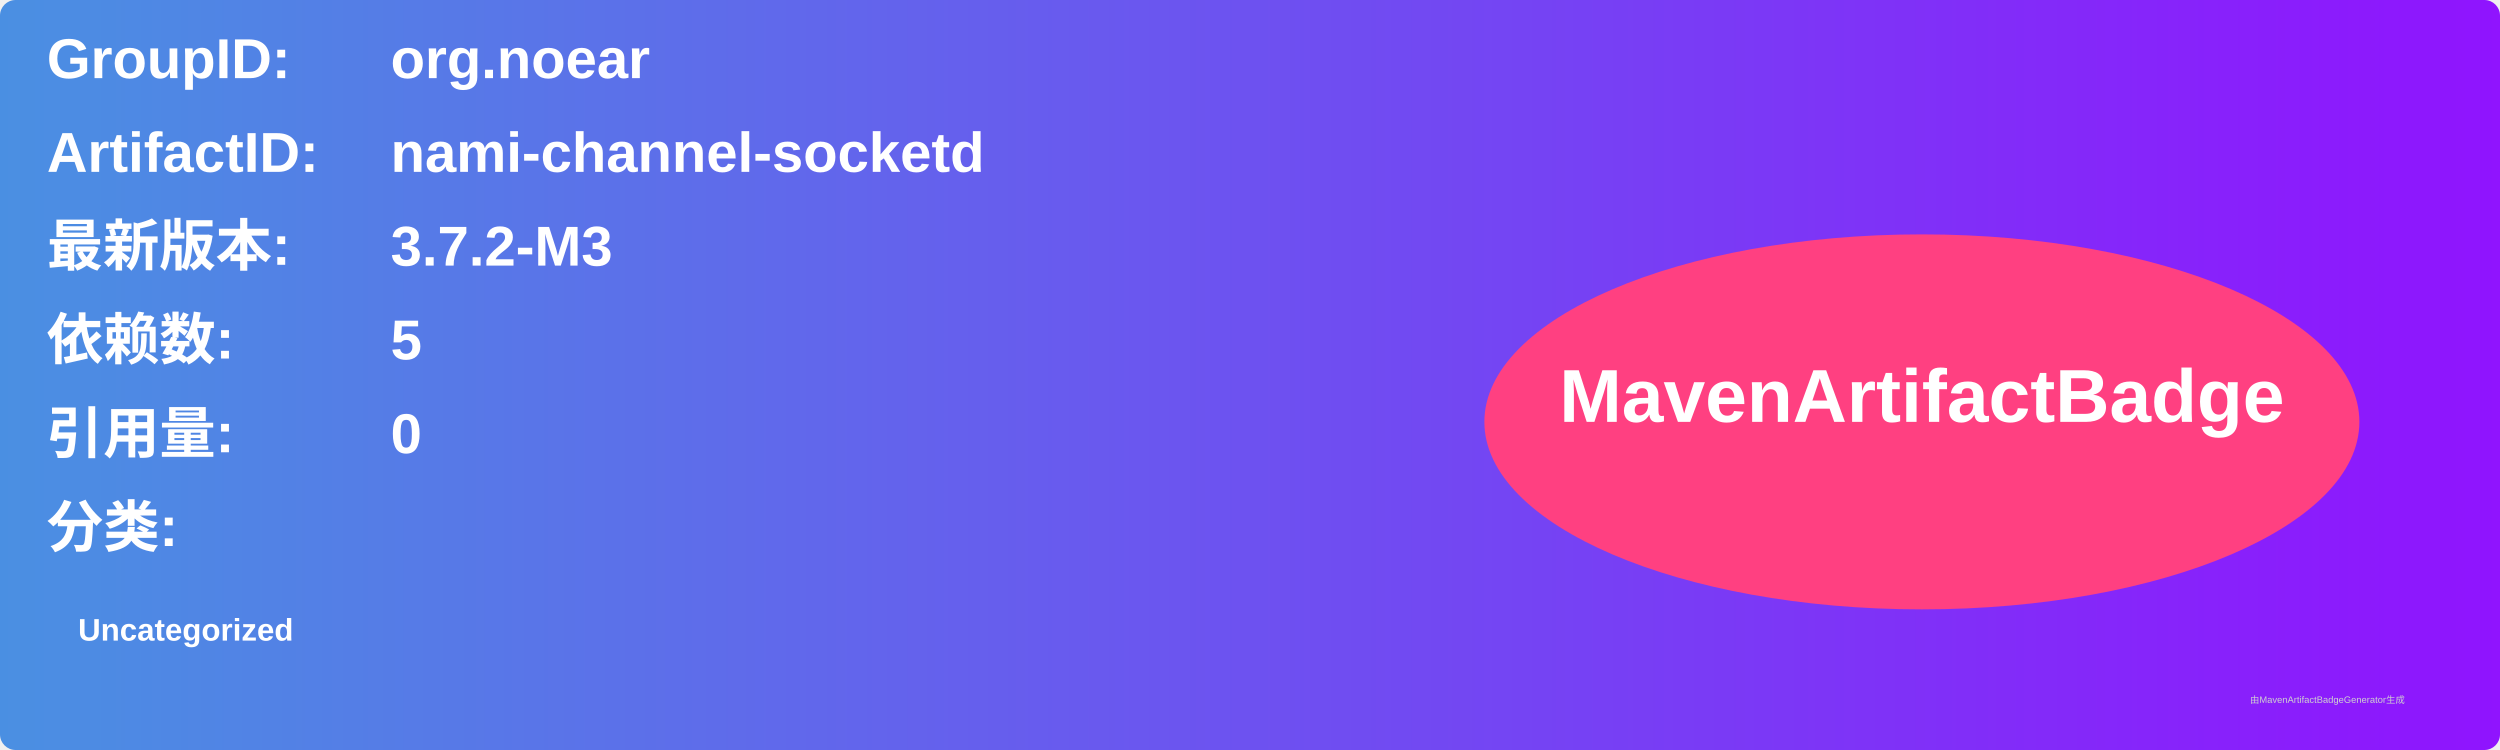
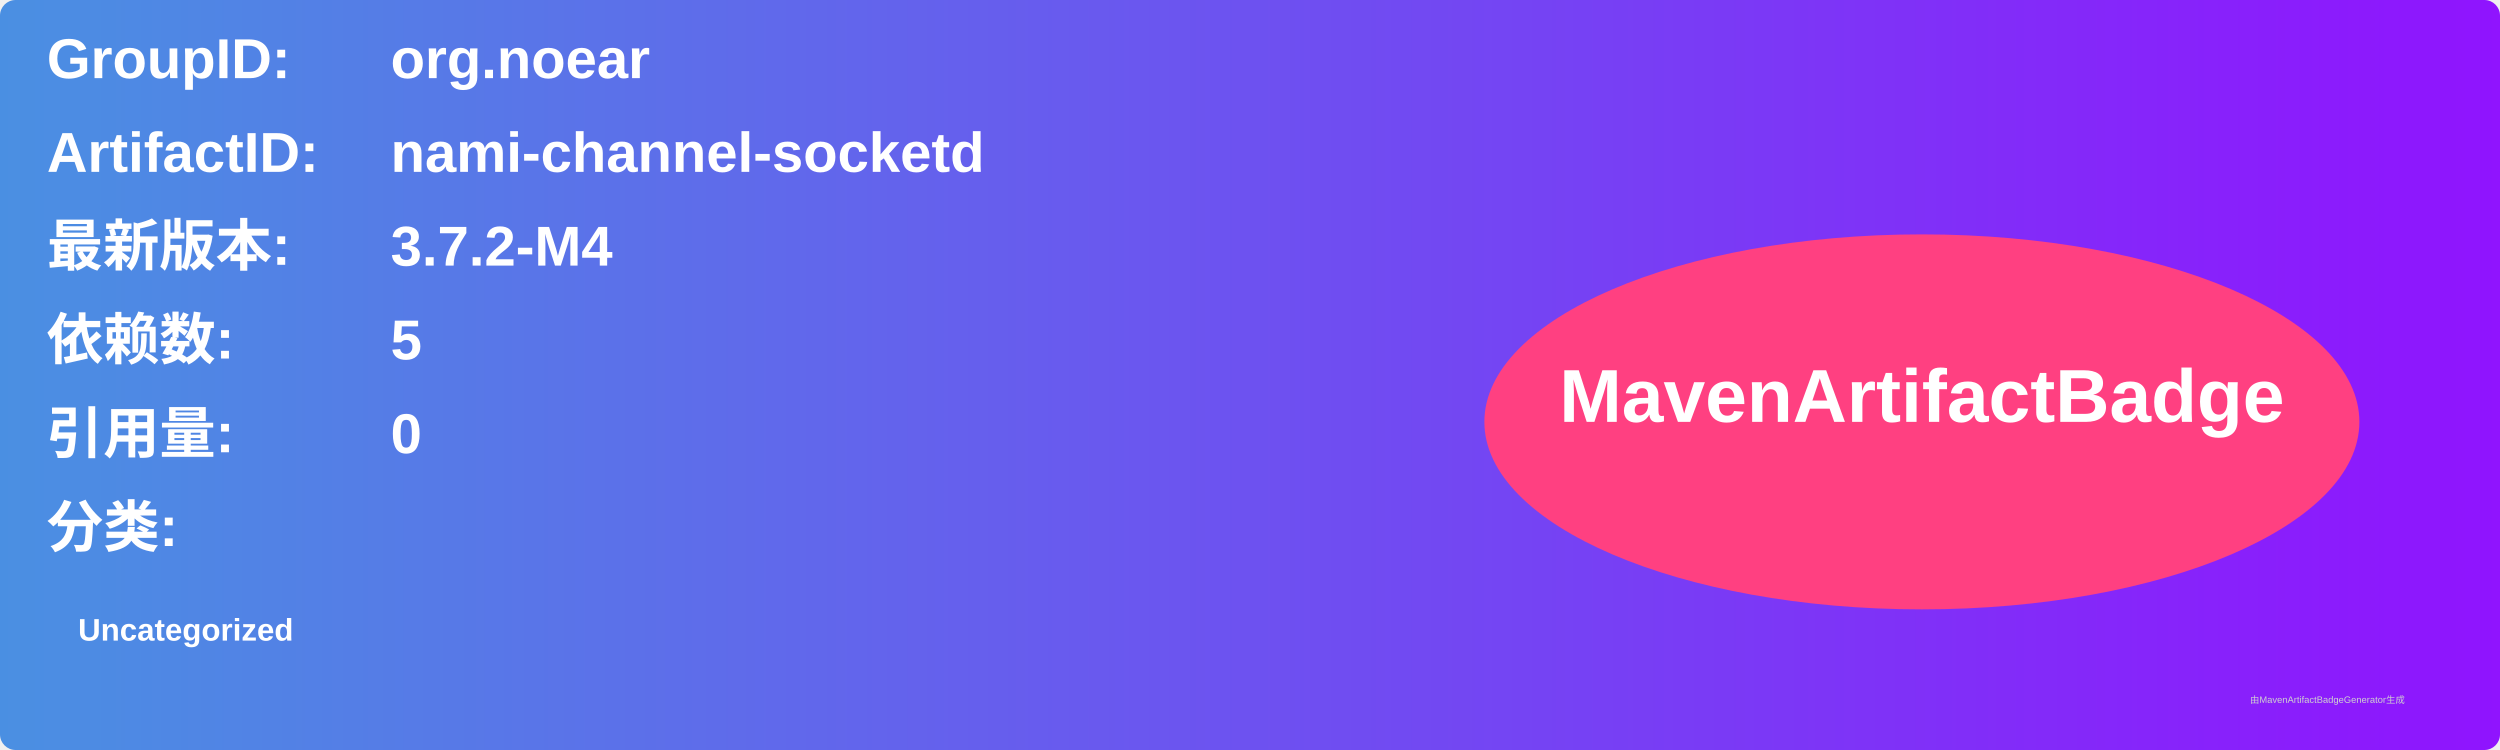
<svg xmlns="http://www.w3.org/2000/svg" width="800" height="240" viewBox="0 0 800 240">
  <linearGradient id="grad" x1="0%" y1="0%" x2="100%" y2="0%">
    <stop offset="0%" stop-color="#4a90e2" />
    <stop offset="100%" stop-color="#9013fe" />
  </linearGradient>
  <rect width="100%" height="100%" rx="5" ry="5" fill="url(#grad)" />
  <g transform="translate(15, 15)">
    <text x="0" y="10" font-family="Arial" font-size="18" fill="white" font-weight="bold" width="260">GroupID:</text>
    <text x="110" y="10" font-family="Arial" font-size="18" fill="white" font-weight="bold" width="460">org.noear</text>
    <text x="0" y="40" font-family="Arial" font-size="18" fill="white" font-weight="bold" width="260">ArtifactID:</text>
    <text x="110" y="40" font-family="Arial" font-size="18" fill="white" font-weight="bold" width="460">nami-channel-socketd</text>
    <text x="0" y="70" font-family="Arial" font-size="18" fill="white" font-weight="bold">最新版本:</text>
    <text x="110" y="70" font-family="Arial" font-size="18" fill="white" font-weight="bold">
-       <tspan font-weight="bold">3.7.2-M3</tspan>
+       <tspan font-weight="bold">3.7.2-M4</tspan>
    </text>
    <text x="0" y="100" font-family="Arial" font-size="18" fill="white" font-weight="bold">依赖数: </text>
    <text x="110" y="100" font-family="Arial" font-size="18" fill="white">
      <tspan font-weight="bold">5</tspan>
    </text>
    <text x="0" y="130" font-family="Arial" font-size="18" fill="white" font-weight="bold">引用量: </text>
    <text x="110" y="130" font-family="Arial" font-size="18" fill="white">
      <tspan font-weight="bold">0</tspan>
    </text>
    <text x="0" y="160" font-family="Arial" font-size="18" fill="white" font-weight="bold">分类:</text>
    <text x="10" y="190" font-family="Arial" font-size="10" fill="white">
      <tspan font-weight="bold">Uncategorized</tspan>
    </text>
    <ellipse cx="600" cy="120" rx="140" ry="60" fill="#ff4081" />
    <text x="600" y="120" text-anchor="middle" font-family="Arial" font-size="24" fill="white" font-weight="bold">MavenArtifactBadge</text>
  </g>
  <text x="720" y="225" font-family="Arial" font-size="3" fill="#d0d0d0">由MavenArtifactBadgeGenerator生成</text>
</svg>
